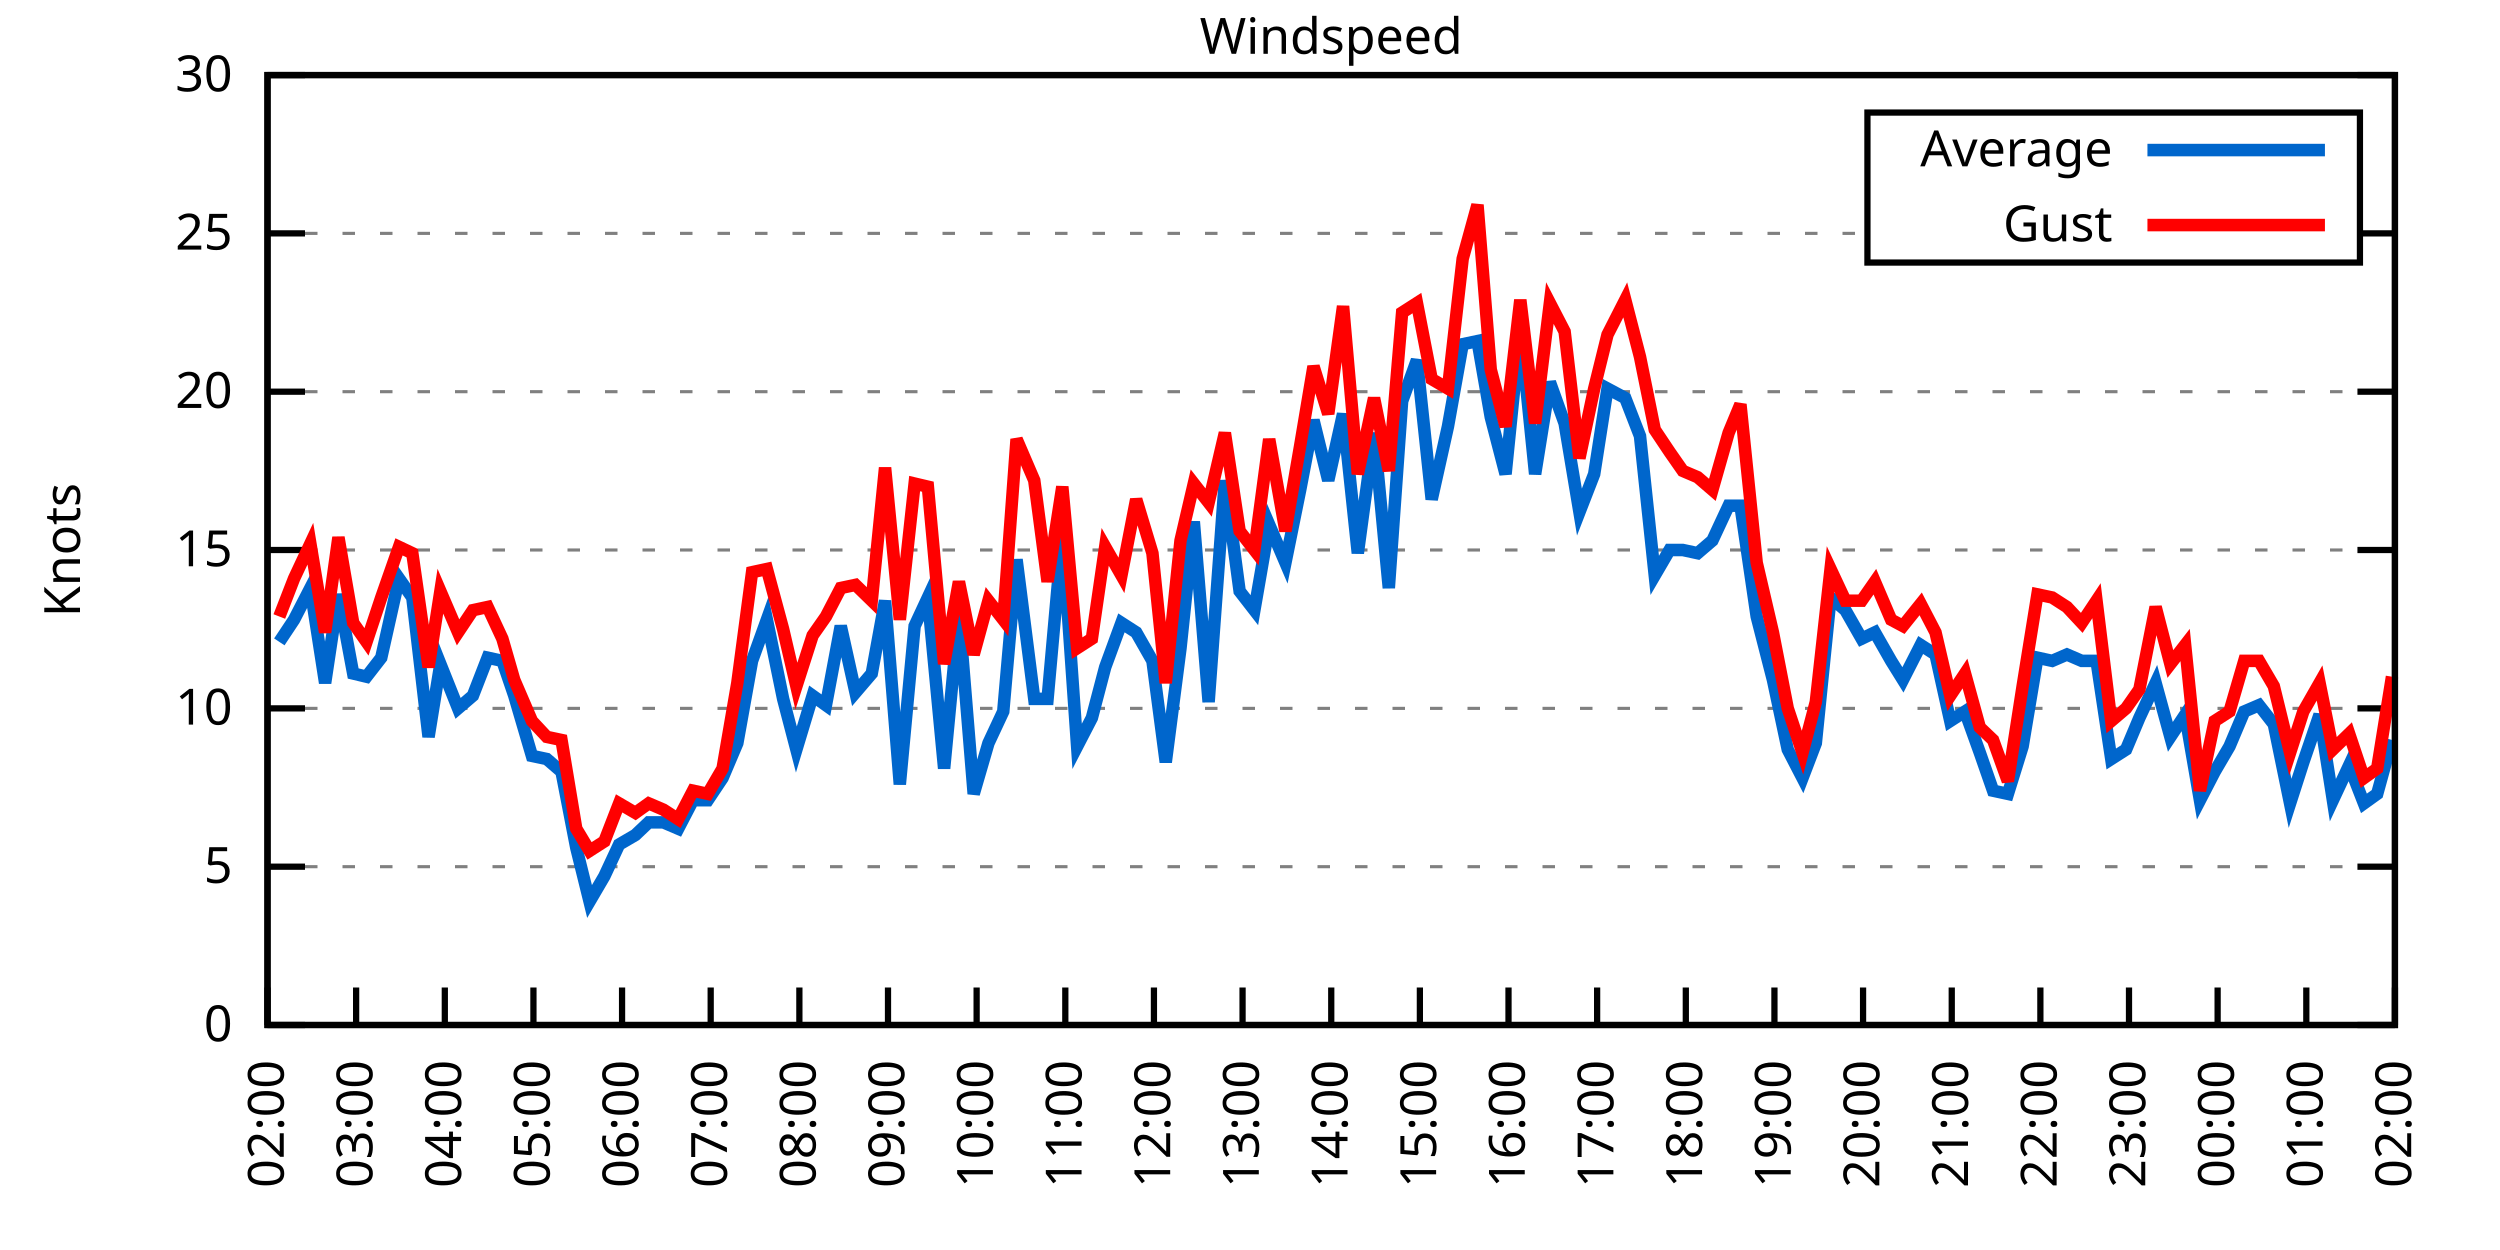
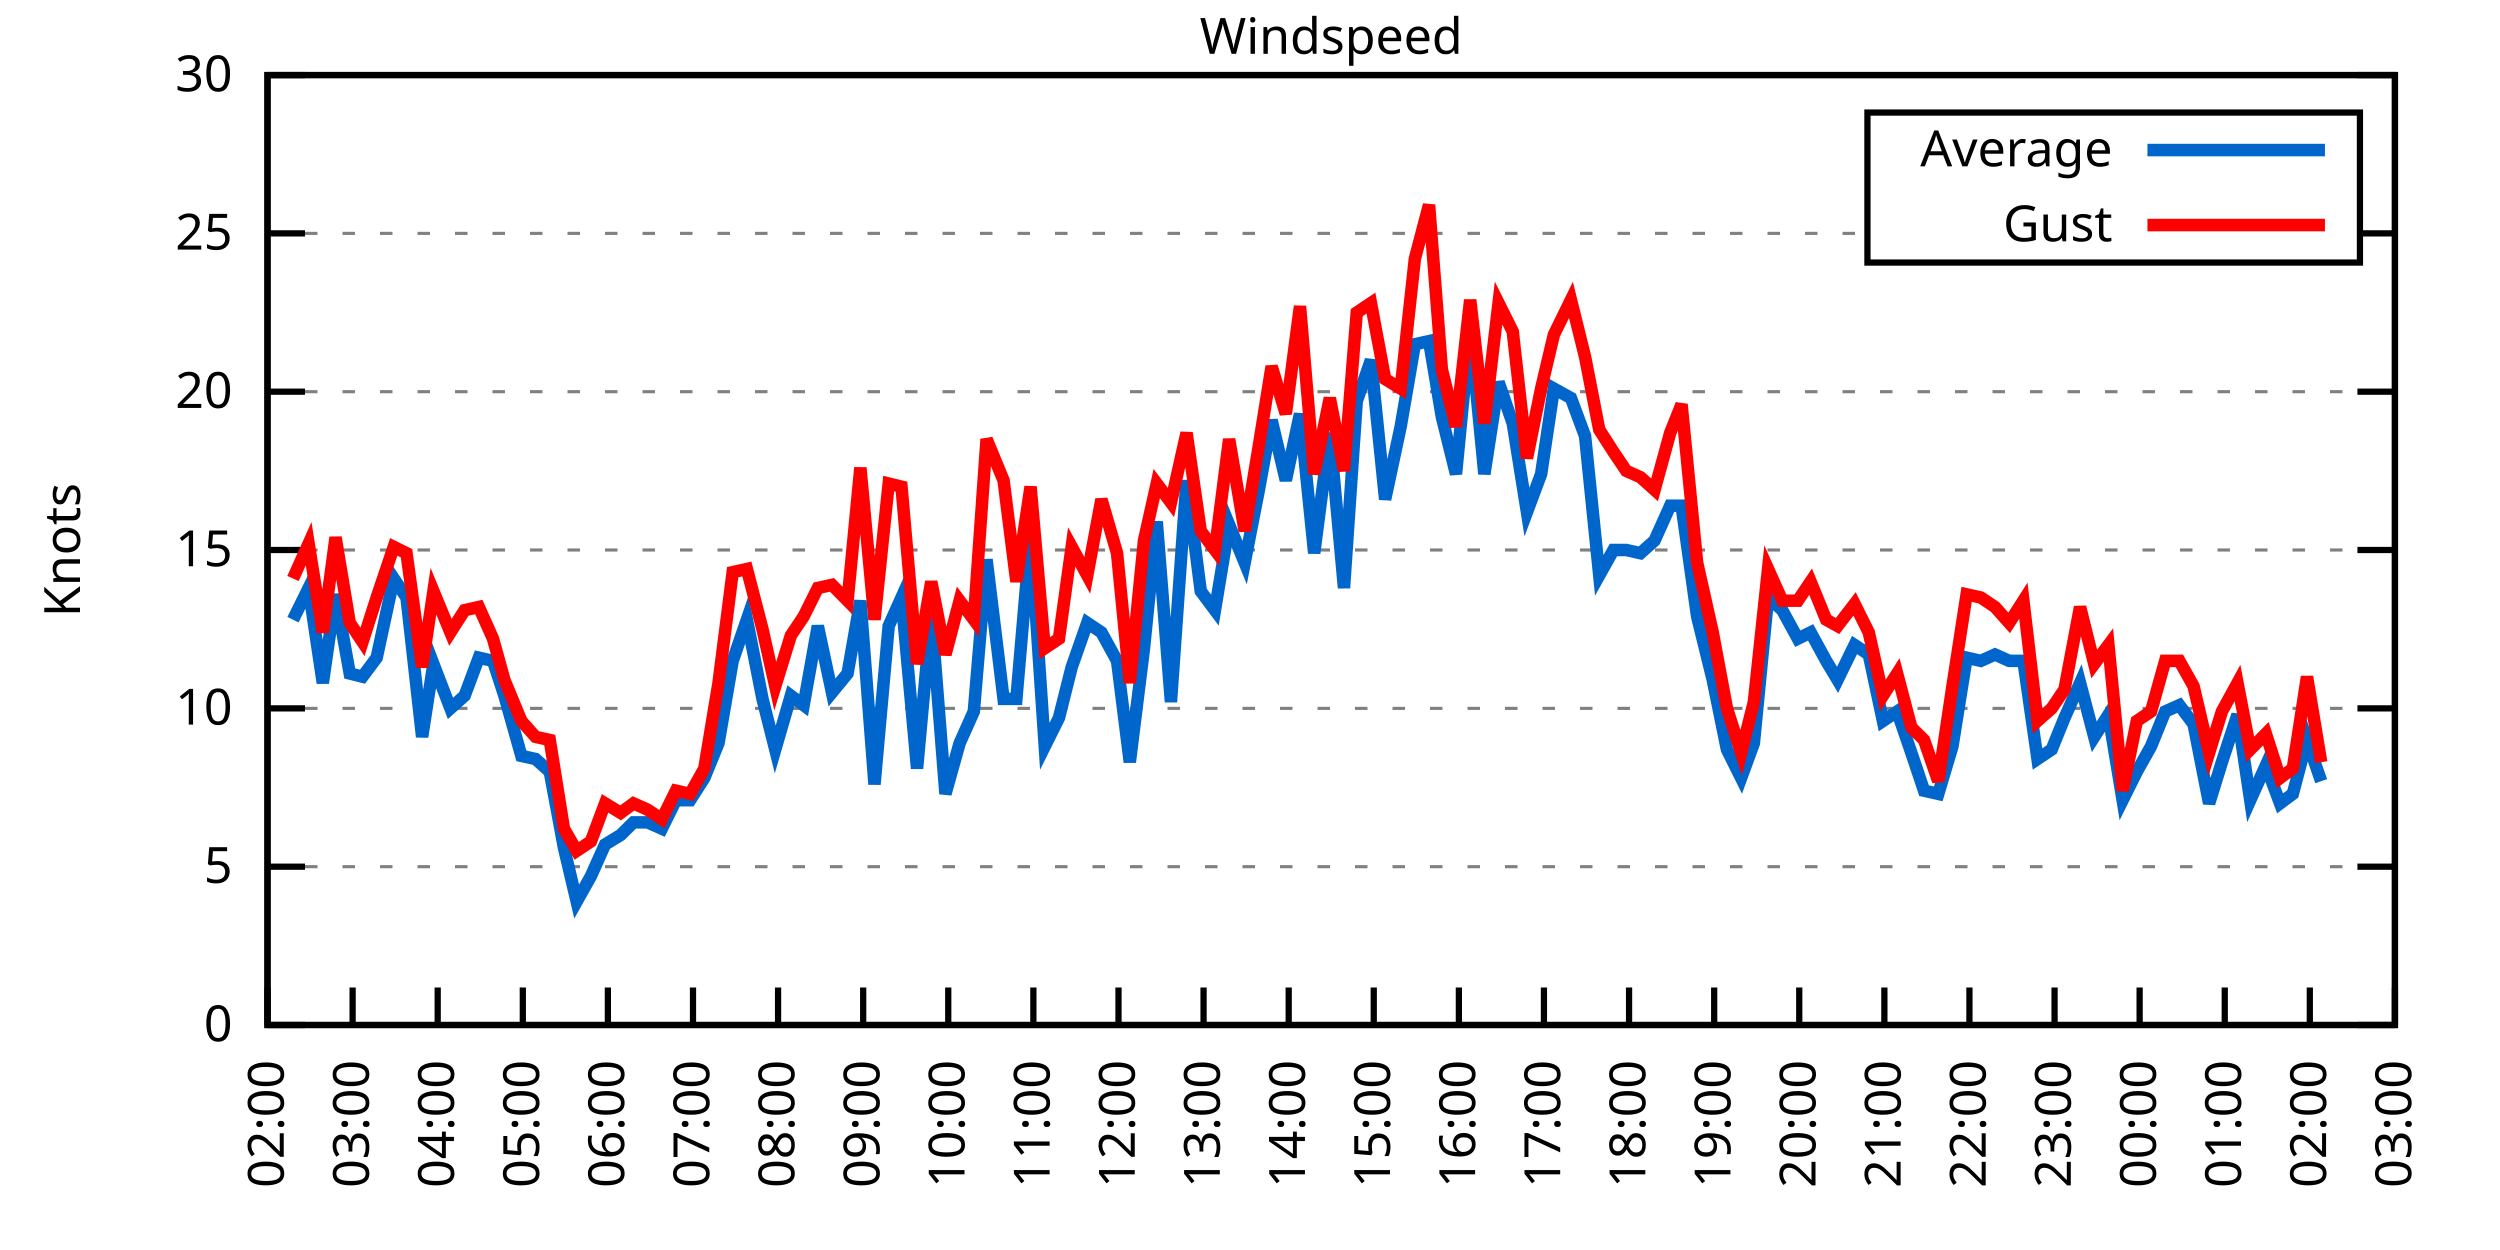
<svg xmlns="http://www.w3.org/2000/svg" xmlns:xlink="http://www.w3.org/1999/xlink" width="400" height="200" viewBox="0 0 400 200">
  <g id="gnuplot_canvas">
    <rect x="0" y="0" width="400" height="200" fill="none" />
    <defs>
      <circle id="gpDot" r="0.5" stroke-width="0.5" stroke="currentColor" />
      <path id="gpPt0" stroke-width="0.333" stroke="currentColor" d="M-1,0 h2 M0,-1 v2" />
      <path id="gpPt1" stroke-width="0.333" stroke="currentColor" d="M-1,-1 L1,1 M1,-1 L-1,1" />
      <path id="gpPt2" stroke-width="0.333" stroke="currentColor" d="M-1,0 L1,0 M0,-1 L0,1 M-1,-1 L1,1 M-1,1 L1,-1" />
      <rect id="gpPt3" stroke-width="0.333" stroke="currentColor" x="-1" y="-1" width="2" height="2" />
      <rect id="gpPt4" stroke-width="0.333" stroke="currentColor" fill="currentColor" x="-1" y="-1" width="2" height="2" />
      <circle id="gpPt5" stroke-width="0.333" stroke="currentColor" cx="0" cy="0" r="1" />
      <use xlink:href="#gpPt5" id="gpPt6" fill="currentColor" stroke="none" />
      <path id="gpPt7" stroke-width="0.333" stroke="currentColor" d="M0,-1.33 L-1.33,0.67 L1.33,0.67 z" />
      <use xlink:href="#gpPt7" id="gpPt8" fill="currentColor" stroke="none" />
      <use xlink:href="#gpPt7" id="gpPt9" stroke="currentColor" transform="rotate(180)" />
      <use xlink:href="#gpPt9" id="gpPt10" fill="currentColor" stroke="none" />
      <use xlink:href="#gpPt3" id="gpPt11" stroke="currentColor" transform="rotate(45)" />
      <use xlink:href="#gpPt11" id="gpPt12" fill="currentColor" stroke="none" />
      <path id="gpPt13" stroke-width="0.333" stroke="currentColor" d="M0,1.330 L1.265,0.411 L0.782,-1.067 L-0.782,-1.076 L-1.265,0.411 z" />
      <use xlink:href="#gpPt13" id="gpPt14" fill="currentColor" stroke="none" />
      <filter id="textbox" filterUnits="objectBoundingBox" x="0" y="0" height="1" width="1">
        <feFlood flood-color="white" flood-opacity="1" result="bgnd" />
        <feComposite in="SourceGraphic" in2="bgnd" operator="atop" />
      </filter>
      <filter id="greybox" filterUnits="objectBoundingBox" x="0" y="0" height="1" width="1">
        <feFlood flood-color="lightgrey" flood-opacity="1" result="grey" />
        <feComposite in="SourceGraphic" in2="grey" operator="atop" />
      </filter>
    </defs>
    <g fill="none" color="white" stroke="currentColor" stroke-width="1.00" stroke-linecap="butt" stroke-linejoin="miter">
</g>
    <g fill="none" color="black" stroke="currentColor" stroke-width="1.00" stroke-linecap="butt" stroke-linejoin="miter">
      <g stroke="none" shape-rendering="crispEdges">
        <polygon fill="rgb(255, 255, 255)" points="42.80,164.00 383.18,164.00 383.18,12.02 42.80,12.02 " />
      </g>
    </g>
    <g fill="none" color="black" stroke="currentColor" stroke-width="1.00" stroke-linecap="butt" stroke-linejoin="miter">
</g>
    <g fill="none" color="black" stroke="black" stroke-width="0.50" stroke-linecap="butt" stroke-linejoin="miter">
</g>
    <g fill="none" color="gray" stroke="currentColor" stroke-width="0.50" stroke-linecap="butt" stroke-linejoin="miter">
      <path stroke="gray" stroke-dasharray="2,4" class="gridline" d="M42.80,164.00 L383.19,164.00  " />
    </g>
    <g fill="none" color="gray" stroke="gray" stroke-width="1.00" stroke-linecap="butt" stroke-linejoin="miter">
</g>
    <g fill="none" color="black" stroke="currentColor" stroke-width="1.00" stroke-linecap="butt" stroke-linejoin="miter">
      <path stroke="black" d="M42.80,164.00 L48.80,164.00 M383.19,164.00 L377.19,164.00  " />
      <g transform="translate(37.20,166.60)" stroke="none" fill="black" font-family="Sans" font-size="8.00" text-anchor="end">
        <text>
          <tspan font-family="Sans"> 0</tspan>
        </text>
      </g>
    </g>
    <g fill="none" color="black" stroke="currentColor" stroke-width="1.00" stroke-linecap="butt" stroke-linejoin="miter">
</g>
    <g fill="none" color="black" stroke="black" stroke-width="0.50" stroke-linecap="butt" stroke-linejoin="miter">
</g>
    <g fill="none" color="gray" stroke="currentColor" stroke-width="0.50" stroke-linecap="butt" stroke-linejoin="miter">
      <path stroke="gray" stroke-dasharray="2,4" class="gridline" d="M42.80,138.67 L383.19,138.67  " />
    </g>
    <g fill="none" color="gray" stroke="gray" stroke-width="1.00" stroke-linecap="butt" stroke-linejoin="miter">
</g>
    <g fill="none" color="black" stroke="currentColor" stroke-width="1.00" stroke-linecap="butt" stroke-linejoin="miter">
      <path stroke="black" d="M42.80,138.67 L48.80,138.67 M383.19,138.67 L377.19,138.67  " />
      <g transform="translate(37.20,141.27)" stroke="none" fill="black" font-family="Sans" font-size="8.00" text-anchor="end">
        <text>
          <tspan font-family="Sans"> 5</tspan>
        </text>
      </g>
    </g>
    <g fill="none" color="black" stroke="currentColor" stroke-width="1.00" stroke-linecap="butt" stroke-linejoin="miter">
</g>
    <g fill="none" color="black" stroke="black" stroke-width="0.50" stroke-linecap="butt" stroke-linejoin="miter">
</g>
    <g fill="none" color="gray" stroke="currentColor" stroke-width="0.50" stroke-linecap="butt" stroke-linejoin="miter">
      <path stroke="gray" stroke-dasharray="2,4" class="gridline" d="M42.80,113.34 L383.19,113.34  " />
    </g>
    <g fill="none" color="gray" stroke="gray" stroke-width="1.00" stroke-linecap="butt" stroke-linejoin="miter">
</g>
    <g fill="none" color="black" stroke="currentColor" stroke-width="1.00" stroke-linecap="butt" stroke-linejoin="miter">
      <path stroke="black" d="M42.80,113.34 L48.80,113.34 M383.19,113.34 L377.19,113.34  " />
      <g transform="translate(37.20,115.94)" stroke="none" fill="black" font-family="Sans" font-size="8.00" text-anchor="end">
        <text>
          <tspan font-family="Sans"> 10</tspan>
        </text>
      </g>
    </g>
    <g fill="none" color="black" stroke="currentColor" stroke-width="1.00" stroke-linecap="butt" stroke-linejoin="miter">
</g>
    <g fill="none" color="black" stroke="black" stroke-width="0.50" stroke-linecap="butt" stroke-linejoin="miter">
</g>
    <g fill="none" color="gray" stroke="currentColor" stroke-width="0.50" stroke-linecap="butt" stroke-linejoin="miter">
      <path stroke="gray" stroke-dasharray="2,4" class="gridline" d="M42.80,88.00 L383.19,88.00  " />
    </g>
    <g fill="none" color="gray" stroke="gray" stroke-width="1.00" stroke-linecap="butt" stroke-linejoin="miter">
</g>
    <g fill="none" color="black" stroke="currentColor" stroke-width="1.00" stroke-linecap="butt" stroke-linejoin="miter">
      <path stroke="black" d="M42.80,88.00 L48.80,88.00 M383.19,88.00 L377.19,88.00  " />
      <g transform="translate(37.20,90.60)" stroke="none" fill="black" font-family="Sans" font-size="8.00" text-anchor="end">
        <text>
          <tspan font-family="Sans"> 15</tspan>
        </text>
      </g>
    </g>
    <g fill="none" color="black" stroke="currentColor" stroke-width="1.00" stroke-linecap="butt" stroke-linejoin="miter">
</g>
    <g fill="none" color="black" stroke="black" stroke-width="0.50" stroke-linecap="butt" stroke-linejoin="miter">
</g>
    <g fill="none" color="gray" stroke="currentColor" stroke-width="0.50" stroke-linecap="butt" stroke-linejoin="miter">
      <path stroke="gray" stroke-dasharray="2,4" class="gridline" d="M42.80,62.67 L383.19,62.67  " />
    </g>
    <g fill="none" color="gray" stroke="gray" stroke-width="1.00" stroke-linecap="butt" stroke-linejoin="miter">
</g>
    <g fill="none" color="black" stroke="currentColor" stroke-width="1.00" stroke-linecap="butt" stroke-linejoin="miter">
      <path stroke="black" d="M42.80,62.67 L48.80,62.67 M383.19,62.67 L377.19,62.67  " />
      <g transform="translate(37.20,65.27)" stroke="none" fill="black" font-family="Sans" font-size="8.00" text-anchor="end">
        <text>
          <tspan font-family="Sans"> 20</tspan>
        </text>
      </g>
    </g>
    <g fill="none" color="black" stroke="currentColor" stroke-width="1.00" stroke-linecap="butt" stroke-linejoin="miter">
</g>
    <g fill="none" color="black" stroke="black" stroke-width="0.50" stroke-linecap="butt" stroke-linejoin="miter">
</g>
    <g fill="none" color="gray" stroke="currentColor" stroke-width="0.50" stroke-linecap="butt" stroke-linejoin="miter">
      <path stroke="gray" stroke-dasharray="2,4" class="gridline" d="M42.80,37.34 L298.79,37.34 M377.59,37.34 L383.19,37.34  " />
    </g>
    <g fill="none" color="gray" stroke="gray" stroke-width="1.00" stroke-linecap="butt" stroke-linejoin="miter">
</g>
    <g fill="none" color="black" stroke="currentColor" stroke-width="1.00" stroke-linecap="butt" stroke-linejoin="miter">
      <path stroke="black" d="M42.80,37.34 L48.80,37.34 M383.19,37.34 L377.19,37.34  " />
      <g transform="translate(37.20,39.94)" stroke="none" fill="black" font-family="Sans" font-size="8.00" text-anchor="end">
        <text>
          <tspan font-family="Sans"> 25</tspan>
        </text>
      </g>
    </g>
    <g fill="none" color="black" stroke="currentColor" stroke-width="1.00" stroke-linecap="butt" stroke-linejoin="miter">
</g>
    <g fill="none" color="black" stroke="black" stroke-width="0.50" stroke-linecap="butt" stroke-linejoin="miter">
</g>
    <g fill="none" color="gray" stroke="currentColor" stroke-width="0.50" stroke-linecap="butt" stroke-linejoin="miter">
      <path stroke="gray" stroke-dasharray="2,4" class="gridline" d="M42.80,12.01 L383.19,12.01  " />
    </g>
    <g fill="none" color="gray" stroke="gray" stroke-width="1.00" stroke-linecap="butt" stroke-linejoin="miter">
</g>
    <g fill="none" color="black" stroke="currentColor" stroke-width="1.00" stroke-linecap="butt" stroke-linejoin="miter">
      <path stroke="black" d="M42.80,12.01 L48.80,12.01 M383.19,12.01 L377.19,12.01  " />
      <g transform="translate(37.20,14.61)" stroke="none" fill="black" font-family="Sans" font-size="8.00" text-anchor="end">
        <text>
          <tspan font-family="Sans"> 30</tspan>
        </text>
      </g>
    </g>
    <g fill="none" color="black" stroke="currentColor" stroke-width="1.00" stroke-linecap="butt" stroke-linejoin="miter">
      <path stroke="black" d="M42.80,164.00 L42.80,158.00  " />
      <g transform="translate(45.40,169.60) rotate(270.00)" stroke="none" fill="black" font-family="Sans" font-size="8.00" text-anchor="end">
        <text>
          <tspan font-family="Sans">02:00</tspan>
        </text>
      </g>
    </g>
    <g fill="none" color="black" stroke="currentColor" stroke-width="1.00" stroke-linecap="butt" stroke-linejoin="miter">
-       <path stroke="black" d="M56.98,164.00 L56.98,158.00  " />
-       <g transform="translate(59.58,169.60) rotate(270.00)" stroke="none" fill="black" font-family="Sans" font-size="8.00" text-anchor="end">
+       <path stroke="black" d="M56.42,164.00 L56.42,158.00  " />
+       <g transform="translate(59.02,169.60) rotate(270.00)" stroke="none" fill="black" font-family="Sans" font-size="8.00" text-anchor="end">
        <text>
          <tspan font-family="Sans">03:00</tspan>
        </text>
      </g>
    </g>
    <g fill="none" color="black" stroke="currentColor" stroke-width="1.00" stroke-linecap="butt" stroke-linejoin="miter">
-       <path stroke="black" d="M71.17,164.00 L71.17,158.00  " />
-       <g transform="translate(73.77,169.60) rotate(270.00)" stroke="none" fill="black" font-family="Sans" font-size="8.00" text-anchor="end">
+       <path stroke="black" d="M70.03,164.00 L70.03,158.00  " />
+       <g transform="translate(72.63,169.60) rotate(270.00)" stroke="none" fill="black" font-family="Sans" font-size="8.00" text-anchor="end">
        <text>
          <tspan font-family="Sans">04:00</tspan>
        </text>
      </g>
    </g>
    <g fill="none" color="black" stroke="currentColor" stroke-width="1.00" stroke-linecap="butt" stroke-linejoin="miter">
-       <path stroke="black" d="M85.35,164.00 L85.35,158.00  " />
-       <g transform="translate(87.95,169.60) rotate(270.00)" stroke="none" fill="black" font-family="Sans" font-size="8.00" text-anchor="end">
+       <path stroke="black" d="M83.65,164.00 L83.65,158.00  " />
+       <g transform="translate(86.25,169.60) rotate(270.00)" stroke="none" fill="black" font-family="Sans" font-size="8.00" text-anchor="end">
        <text>
          <tspan font-family="Sans">05:00</tspan>
        </text>
      </g>
    </g>
    <g fill="none" color="black" stroke="currentColor" stroke-width="1.00" stroke-linecap="butt" stroke-linejoin="miter">
-       <path stroke="black" d="M99.53,164.00 L99.53,158.00  " />
-       <g transform="translate(102.13,169.60) rotate(270.00)" stroke="none" fill="black" font-family="Sans" font-size="8.00" text-anchor="end">
+       <path stroke="black" d="M97.26,164.00 L97.26,158.00  " />
+       <g transform="translate(99.86,169.60) rotate(270.00)" stroke="none" fill="black" font-family="Sans" font-size="8.00" text-anchor="end">
        <text>
          <tspan font-family="Sans">06:00</tspan>
        </text>
      </g>
    </g>
    <g fill="none" color="black" stroke="currentColor" stroke-width="1.00" stroke-linecap="butt" stroke-linejoin="miter">
-       <path stroke="black" d="M113.71,164.00 L113.71,158.00  " />
-       <g transform="translate(116.31,169.60) rotate(270.00)" stroke="none" fill="black" font-family="Sans" font-size="8.00" text-anchor="end">
+       <path stroke="black" d="M110.88,164.00 L110.88,158.00  " />
+       <g transform="translate(113.48,169.60) rotate(270.00)" stroke="none" fill="black" font-family="Sans" font-size="8.00" text-anchor="end">
        <text>
          <tspan font-family="Sans">07:00</tspan>
        </text>
      </g>
    </g>
    <g fill="none" color="black" stroke="currentColor" stroke-width="1.00" stroke-linecap="butt" stroke-linejoin="miter">
-       <path stroke="black" d="M127.90,164.00 L127.90,158.00  " />
-       <g transform="translate(130.50,169.60) rotate(270.00)" stroke="none" fill="black" font-family="Sans" font-size="8.00" text-anchor="end">
+       <path stroke="black" d="M124.49,164.00 L124.49,158.00  " />
+       <g transform="translate(127.09,169.60) rotate(270.00)" stroke="none" fill="black" font-family="Sans" font-size="8.00" text-anchor="end">
        <text>
          <tspan font-family="Sans">08:00</tspan>
        </text>
      </g>
    </g>
    <g fill="none" color="black" stroke="currentColor" stroke-width="1.00" stroke-linecap="butt" stroke-linejoin="miter">
-       <path stroke="black" d="M142.08,164.00 L142.08,158.00  " />
-       <g transform="translate(144.68,169.60) rotate(270.00)" stroke="none" fill="black" font-family="Sans" font-size="8.00" text-anchor="end">
+       <path stroke="black" d="M138.11,164.00 L138.11,158.00  " />
+       <g transform="translate(140.71,169.60) rotate(270.00)" stroke="none" fill="black" font-family="Sans" font-size="8.00" text-anchor="end">
        <text>
          <tspan font-family="Sans">09:00</tspan>
        </text>
      </g>
    </g>
    <g fill="none" color="black" stroke="currentColor" stroke-width="1.00" stroke-linecap="butt" stroke-linejoin="miter">
-       <path stroke="black" d="M156.26,164.00 L156.26,158.00  " />
-       <g transform="translate(158.86,169.60) rotate(270.00)" stroke="none" fill="black" font-family="Sans" font-size="8.00" text-anchor="end">
+       <path stroke="black" d="M151.72,164.00 L151.72,158.00  " />
+       <g transform="translate(154.32,169.60) rotate(270.00)" stroke="none" fill="black" font-family="Sans" font-size="8.00" text-anchor="end">
        <text>
          <tspan font-family="Sans">10:00</tspan>
        </text>
      </g>
    </g>
    <g fill="none" color="black" stroke="currentColor" stroke-width="1.00" stroke-linecap="butt" stroke-linejoin="miter">
-       <path stroke="black" d="M170.45,164.00 L170.45,158.00  " />
-       <g transform="translate(173.05,169.60) rotate(270.00)" stroke="none" fill="black" font-family="Sans" font-size="8.00" text-anchor="end">
+       <path stroke="black" d="M165.34,164.00 L165.34,158.00  " />
+       <g transform="translate(167.94,169.60) rotate(270.00)" stroke="none" fill="black" font-family="Sans" font-size="8.00" text-anchor="end">
        <text>
          <tspan font-family="Sans">11:00</tspan>
        </text>
      </g>
    </g>
    <g fill="none" color="black" stroke="currentColor" stroke-width="1.00" stroke-linecap="butt" stroke-linejoin="miter">
-       <path stroke="black" d="M184.63,164.00 L184.63,158.00  " />
-       <g transform="translate(187.23,169.60) rotate(270.00)" stroke="none" fill="black" font-family="Sans" font-size="8.00" text-anchor="end">
+       <path stroke="black" d="M178.96,164.00 L178.96,158.00  " />
+       <g transform="translate(181.56,169.60) rotate(270.00)" stroke="none" fill="black" font-family="Sans" font-size="8.00" text-anchor="end">
        <text>
          <tspan font-family="Sans">12:00</tspan>
        </text>
      </g>
    </g>
    <g fill="none" color="black" stroke="currentColor" stroke-width="1.00" stroke-linecap="butt" stroke-linejoin="miter">
-       <path stroke="black" d="M198.81,164.00 L198.81,158.00  " />
-       <g transform="translate(201.41,169.60) rotate(270.00)" stroke="none" fill="black" font-family="Sans" font-size="8.00" text-anchor="end">
+       <path stroke="black" d="M192.57,164.00 L192.57,158.00  " />
+       <g transform="translate(195.17,169.60) rotate(270.00)" stroke="none" fill="black" font-family="Sans" font-size="8.00" text-anchor="end">
        <text>
          <tspan font-family="Sans">13:00</tspan>
        </text>
      </g>
    </g>
    <g fill="none" color="black" stroke="currentColor" stroke-width="1.00" stroke-linecap="butt" stroke-linejoin="miter">
-       <path stroke="black" d="M213.00,164.00 L213.00,158.00  " />
-       <g transform="translate(215.60,169.60) rotate(270.00)" stroke="none" fill="black" font-family="Sans" font-size="8.00" text-anchor="end">
+       <path stroke="black" d="M206.19,164.00 L206.19,158.00  " />
+       <g transform="translate(208.79,169.60) rotate(270.00)" stroke="none" fill="black" font-family="Sans" font-size="8.00" text-anchor="end">
        <text>
          <tspan font-family="Sans">14:00</tspan>
        </text>
      </g>
    </g>
    <g fill="none" color="black" stroke="currentColor" stroke-width="1.00" stroke-linecap="butt" stroke-linejoin="miter">
-       <path stroke="black" d="M227.18,164.00 L227.18,158.00  " />
-       <g transform="translate(229.78,169.60) rotate(270.00)" stroke="none" fill="black" font-family="Sans" font-size="8.00" text-anchor="end">
+       <path stroke="black" d="M219.80,164.00 L219.80,158.00  " />
+       <g transform="translate(222.40,169.60) rotate(270.00)" stroke="none" fill="black" font-family="Sans" font-size="8.00" text-anchor="end">
        <text>
          <tspan font-family="Sans">15:00</tspan>
        </text>
      </g>
    </g>
    <g fill="none" color="black" stroke="currentColor" stroke-width="1.00" stroke-linecap="butt" stroke-linejoin="miter">
-       <path stroke="black" d="M241.36,164.00 L241.36,158.00  " />
-       <g transform="translate(243.96,169.60) rotate(270.00)" stroke="none" fill="black" font-family="Sans" font-size="8.00" text-anchor="end">
+       <path stroke="black" d="M233.42,164.00 L233.42,158.00  " />
+       <g transform="translate(236.02,169.60) rotate(270.00)" stroke="none" fill="black" font-family="Sans" font-size="8.00" text-anchor="end">
        <text>
          <tspan font-family="Sans">16:00</tspan>
        </text>
      </g>
    </g>
    <g fill="none" color="black" stroke="currentColor" stroke-width="1.00" stroke-linecap="butt" stroke-linejoin="miter">
-       <path stroke="black" d="M255.54,164.00 L255.54,158.00  " />
-       <g transform="translate(258.14,169.60) rotate(270.00)" stroke="none" fill="black" font-family="Sans" font-size="8.00" text-anchor="end">
+       <path stroke="black" d="M247.03,164.00 L247.03,158.00  " />
+       <g transform="translate(249.63,169.60) rotate(270.00)" stroke="none" fill="black" font-family="Sans" font-size="8.00" text-anchor="end">
        <text>
          <tspan font-family="Sans">17:00</tspan>
        </text>
      </g>
    </g>
    <g fill="none" color="black" stroke="currentColor" stroke-width="1.00" stroke-linecap="butt" stroke-linejoin="miter">
-       <path stroke="black" d="M269.73,164.00 L269.73,158.00  " />
-       <g transform="translate(272.33,169.60) rotate(270.00)" stroke="none" fill="black" font-family="Sans" font-size="8.00" text-anchor="end">
+       <path stroke="black" d="M260.65,164.00 L260.65,158.00  " />
+       <g transform="translate(263.25,169.60) rotate(270.00)" stroke="none" fill="black" font-family="Sans" font-size="8.00" text-anchor="end">
        <text>
          <tspan font-family="Sans">18:00</tspan>
        </text>
      </g>
    </g>
    <g fill="none" color="black" stroke="currentColor" stroke-width="1.00" stroke-linecap="butt" stroke-linejoin="miter">
-       <path stroke="black" d="M283.91,164.00 L283.91,158.00  " />
-       <g transform="translate(286.51,169.60) rotate(270.00)" stroke="none" fill="black" font-family="Sans" font-size="8.00" text-anchor="end">
+       <path stroke="black" d="M274.27,164.00 L274.27,158.00  " />
+       <g transform="translate(276.87,169.60) rotate(270.00)" stroke="none" fill="black" font-family="Sans" font-size="8.00" text-anchor="end">
        <text>
          <tspan font-family="Sans">19:00</tspan>
        </text>
      </g>
    </g>
    <g fill="none" color="black" stroke="currentColor" stroke-width="1.00" stroke-linecap="butt" stroke-linejoin="miter">
-       <path stroke="black" d="M298.09,164.00 L298.09,158.00  " />
-       <g transform="translate(300.69,169.60) rotate(270.00)" stroke="none" fill="black" font-family="Sans" font-size="8.00" text-anchor="end">
+       <path stroke="black" d="M287.88,164.00 L287.88,158.00  " />
+       <g transform="translate(290.48,169.60) rotate(270.00)" stroke="none" fill="black" font-family="Sans" font-size="8.00" text-anchor="end">
        <text>
          <tspan font-family="Sans">20:00</tspan>
        </text>
      </g>
    </g>
    <g fill="none" color="black" stroke="currentColor" stroke-width="1.00" stroke-linecap="butt" stroke-linejoin="miter">
-       <path stroke="black" d="M312.28,164.00 L312.28,158.00  " />
-       <g transform="translate(314.88,169.60) rotate(270.00)" stroke="none" fill="black" font-family="Sans" font-size="8.00" text-anchor="end">
+       <path stroke="black" d="M301.50,164.00 L301.50,158.00  " />
+       <g transform="translate(304.10,169.60) rotate(270.00)" stroke="none" fill="black" font-family="Sans" font-size="8.00" text-anchor="end">
        <text>
          <tspan font-family="Sans">21:00</tspan>
        </text>
      </g>
    </g>
    <g fill="none" color="black" stroke="currentColor" stroke-width="1.00" stroke-linecap="butt" stroke-linejoin="miter">
-       <path stroke="black" d="M326.46,164.00 L326.46,158.00  " />
-       <g transform="translate(329.06,169.60) rotate(270.00)" stroke="none" fill="black" font-family="Sans" font-size="8.00" text-anchor="end">
+       <path stroke="black" d="M315.11,164.00 L315.11,158.00  " />
+       <g transform="translate(317.71,169.60) rotate(270.00)" stroke="none" fill="black" font-family="Sans" font-size="8.00" text-anchor="end">
        <text>
          <tspan font-family="Sans">22:00</tspan>
        </text>
      </g>
    </g>
    <g fill="none" color="black" stroke="currentColor" stroke-width="1.00" stroke-linecap="butt" stroke-linejoin="miter">
-       <path stroke="black" d="M340.64,164.00 L340.64,158.00  " />
-       <g transform="translate(343.24,169.60) rotate(270.00)" stroke="none" fill="black" font-family="Sans" font-size="8.00" text-anchor="end">
+       <path stroke="black" d="M328.73,164.00 L328.73,158.00  " />
+       <g transform="translate(331.33,169.60) rotate(270.00)" stroke="none" fill="black" font-family="Sans" font-size="8.00" text-anchor="end">
        <text>
          <tspan font-family="Sans">23:00</tspan>
        </text>
      </g>
    </g>
    <g fill="none" color="black" stroke="currentColor" stroke-width="1.00" stroke-linecap="butt" stroke-linejoin="miter">
-       <path stroke="black" d="M354.82,164.00 L354.82,158.00  " />
-       <g transform="translate(357.42,169.60) rotate(270.00)" stroke="none" fill="black" font-family="Sans" font-size="8.00" text-anchor="end">
+       <path stroke="black" d="M342.34,164.00 L342.34,158.00  " />
+       <g transform="translate(344.94,169.60) rotate(270.00)" stroke="none" fill="black" font-family="Sans" font-size="8.00" text-anchor="end">
        <text>
          <tspan font-family="Sans">00:00</tspan>
        </text>
      </g>
    </g>
    <g fill="none" color="black" stroke="currentColor" stroke-width="1.00" stroke-linecap="butt" stroke-linejoin="miter">
-       <path stroke="black" d="M369.01,164.00 L369.01,158.00  " />
-       <g transform="translate(371.61,169.60) rotate(270.00)" stroke="none" fill="black" font-family="Sans" font-size="8.00" text-anchor="end">
+       <path stroke="black" d="M355.96,164.00 L355.96,158.00  " />
+       <g transform="translate(358.56,169.60) rotate(270.00)" stroke="none" fill="black" font-family="Sans" font-size="8.00" text-anchor="end">
        <text>
          <tspan font-family="Sans">01:00</tspan>
+         </text>
+       </g>
+     </g>
+     <g fill="none" color="black" stroke="currentColor" stroke-width="1.00" stroke-linecap="butt" stroke-linejoin="miter">
+       <path stroke="black" d="M369.57,164.00 L369.57,158.00  " />
+       <g transform="translate(372.17,169.60) rotate(270.00)" stroke="none" fill="black" font-family="Sans" font-size="8.00" text-anchor="end">
+         <text>
+           <tspan font-family="Sans">02:00</tspan>
        </text>
      </g>
    </g>
    <g fill="none" color="black" stroke="currentColor" stroke-width="1.00" stroke-linecap="butt" stroke-linejoin="miter">
      <path stroke="black" d="M383.19,164.00 L383.19,158.00  " />
      <g transform="translate(385.79,169.60) rotate(270.00)" stroke="none" fill="black" font-family="Sans" font-size="8.00" text-anchor="end">
        <text>
-           <tspan font-family="Sans">02:00</tspan>
+           <tspan font-family="Sans">03:00</tspan>
        </text>
      </g>
    </g>
    <g fill="none" color="black" stroke="currentColor" stroke-width="1.00" stroke-linecap="butt" stroke-linejoin="miter">
</g>
    <g fill="none" color="black" stroke="currentColor" stroke-width="1.00" stroke-linecap="butt" stroke-linejoin="miter">
      <path stroke="black" d="M42.80,12.01 L42.80,164.00 L383.19,164.00 L383.19,12.01 L42.80,12.01 Z  " />
    </g>
    <g fill="none" color="black" stroke="currentColor" stroke-width="1.00" stroke-linecap="butt" stroke-linejoin="miter">
</g>
    <g fill="none" color="black" stroke="currentColor" stroke-width="1.00" stroke-linecap="butt" stroke-linejoin="miter">
      <path stroke="black" d="M298.79,42.01 L298.79,18.01 L377.59,18.01 L377.59,42.01 L298.79,42.01 Z  " />
    </g>
    <g id="Windspeed_plot_1">
      <g fill="none" color="white" stroke="black" stroke-width="2.00" stroke-linecap="butt" stroke-linejoin="miter">
</g>
      <g fill="none" color="black" stroke="currentColor" stroke-width="2.00" stroke-linecap="butt" stroke-linejoin="miter">
        <g transform="translate(337.99,26.61)" stroke="none" fill="black" font-family="Sans" font-size="8.00" text-anchor="end">
          <text>
            <tspan font-family="Sans">Average</tspan>
          </text>
        </g>
      </g>
      <g fill="none" color="black" stroke="currentColor" stroke-width="2.00" stroke-linecap="butt" stroke-linejoin="miter">
-         <path stroke="rgb(  0, 102, 204)" d="M343.59,24.01 L371.99,24.01 M44.69,102.70 L47.05,99.15 L49.66,94.08 L52.02,109.28 L54.15,95.10 L56.51,107.76   L58.64,108.27 L61.00,105.23 L63.84,92.56 L65.97,95.60 L68.57,117.90 L70.46,106.24 L73.29,113.34 L75.66,111.31   L78.02,105.23 L80.38,105.74 L82.28,111.31 L85.11,120.94 L87.48,121.44 L89.84,123.47 L92.20,135.63 L94.33,144.24   L96.70,140.19 L99.06,135.12 L101.66,133.60 L103.79,131.58 L106.15,131.58 L108.51,132.59 L110.88,128.03 L113.24,128.03   L115.61,124.48 L117.97,118.91 L120.33,105.74 L122.70,99.15 L125.30,111.82 L127.42,119.92 L130.02,111.31 L132.15,112.83   L134.52,100.16 L136.88,110.80 L139.48,107.76 L141.61,96.11 L143.97,125.50 L146.34,100.16 L148.46,95.60 L151.06,122.96   L153.43,98.14 L155.79,127.02 L158.15,118.91 L160.52,113.84 L162.65,89.52 L165.48,111.82 L167.61,111.82 L169.97,85.47   L172.34,119.42 L174.70,114.86 L176.83,106.75 L179.43,99.66 L181.79,101.18 L184.39,105.74 L186.52,121.95 L188.88,103.71   L191.01,83.45 L193.38,112.32 L195.98,76.86 L198.34,94.59 L200.70,97.63 L203.07,83.95 L205.67,90.03 L208.03,78.38   L210.16,67.23 L212.52,76.86 L214.89,66.22 L217.25,88.51 L219.85,69.26 L222.21,94.08 L224.34,64.19 L226.71,57.61   L229.07,79.90 L231.67,68.25 L234.03,55.07 L236.40,54.57 L238.52,66.73 L240.89,75.85 L243.25,52.54 L245.62,75.85   L247.98,61.15 L250.34,67.74 L252.71,81.93 L255.07,75.85 L257.20,62.17 L260.04,63.69 L262.40,69.77 L264.76,92.06   L267.13,88.00 L269.25,88.00 L271.62,88.51 L273.98,86.49 L276.58,80.91 L278.47,80.91 L281.07,98.64 L283.67,108.78   L286.04,119.92 L288.40,124.48 L290.53,118.91 L292.89,95.60 L295.26,97.63 L297.86,102.19 L299.98,101.18 L302.58,105.74   L304.47,108.78 L307.31,103.20 L309.68,104.72 L312.04,115.36 L314.40,113.84 L316.77,120.43 L318.89,126.51 L321.26,127.02   L323.62,119.42 L325.99,105.23 L328.35,105.74 L330.71,104.72 L333.08,105.74 L335.44,105.74 L337.80,121.44 L340.17,119.92   L342.30,114.86 L344.90,109.28 L347.26,117.90 L349.62,114.35 L351.99,128.03 L354.35,123.47 L356.72,119.42 L359.08,113.84   L361.44,112.83 L363.81,115.87 L366.41,128.54 L368.53,121.95 L371.13,114.35 L373.26,128.03 L375.86,122.46 L378.23,128.54   L380.35,127.02 L382.72,118.40  " />
+         <path stroke="rgb(  0, 102, 204)" d="M343.59,24.01 L371.99,24.01 M46.88,99.15 L49.38,94.08 L51.65,109.28 L53.69,95.10 L55.96,107.76 L58.00,108.27   L60.27,105.23 L63.00,92.56 L65.04,95.60 L67.54,117.90 L69.35,106.24 L72.07,113.34 L74.34,111.31 L76.61,105.23   L78.88,105.74 L80.70,111.31 L83.42,120.94 L85.69,121.44 L87.96,123.47 L90.23,135.63 L92.27,144.24 L94.54,140.19   L96.81,135.12 L99.30,133.60 L101.35,131.58 L103.62,131.58 L105.89,132.59 L108.15,128.03 L110.42,128.03 L112.69,124.48   L114.96,118.91 L117.23,105.74 L119.50,99.15 L122.00,111.82 L124.04,119.92 L126.54,111.31 L128.58,112.83 L130.85,100.16   L133.12,110.80 L135.61,107.76 L137.66,96.11 L139.92,125.50 L142.19,100.16 L144.24,95.60 L146.73,122.96 L149.00,98.14   L151.27,127.02 L153.54,118.91 L155.81,113.84 L157.85,89.52 L160.57,111.82 L162.62,111.82 L164.89,85.47 L167.16,119.42   L169.43,114.86 L171.47,106.75 L173.96,99.66 L176.23,101.18 L178.73,105.74 L180.77,121.95 L183.04,103.71 L185.08,83.45   L187.35,112.32 L189.85,76.86 L192.12,94.59 L194.39,97.63 L196.66,83.95 L199.15,90.03 L201.42,78.38 L203.46,67.23   L205.73,76.86 L208.00,66.22 L210.27,88.51 L212.77,69.26 L215.04,94.08 L217.08,64.19 L219.35,57.61 L221.62,79.90   L224.11,68.25 L226.38,55.07 L228.65,54.57 L230.70,66.73 L232.96,75.85 L235.23,52.54 L237.50,75.85 L239.77,61.15   L242.04,67.74 L244.31,81.93 L246.58,75.85 L248.62,62.17 L251.35,63.69 L253.61,69.77 L255.88,92.06 L258.15,88.00   L260.20,88.00 L262.47,88.51 L264.73,86.49 L267.23,80.91 L269.05,80.91 L271.54,98.64 L274.04,108.78 L276.31,119.92   L278.58,124.48 L280.62,118.91 L282.89,95.60 L285.16,97.63 L287.65,102.19 L289.70,101.18 L292.19,105.74 L294.01,108.78   L296.73,103.20 L299.00,104.72 L301.27,115.36 L303.54,113.84 L305.81,120.43 L307.85,126.51 L310.12,127.02 L312.39,119.42   L314.66,105.23 L316.93,105.74 L319.20,104.72 L321.47,105.74 L323.74,105.74 L326.00,121.44 L328.27,119.92 L330.32,114.86   L332.81,109.28 L335.08,117.90 L337.35,114.35 L339.62,128.03 L341.89,123.47 L344.16,119.42 L346.43,113.84 L348.70,112.83   L350.97,115.87 L353.46,128.54 L355.50,121.95 L358.00,114.35 L360.04,128.03 L362.54,122.46 L364.81,128.54 L366.85,127.02   L369.12,118.40 L371.39,124.99  " />
      </g>
    </g>
    <g id="Windspeed_plot_2">
      <g fill="none" color="black" stroke="currentColor" stroke-width="2.00" stroke-linecap="butt" stroke-linejoin="miter">
        <g transform="translate(337.99,38.61)" stroke="none" fill="black" font-family="Sans" font-size="8.00" text-anchor="end">
          <text>
            <tspan font-family="Sans">Gust</tspan>
          </text>
        </g>
      </g>
      <g fill="none" color="black" stroke="currentColor" stroke-width="2.00" stroke-linecap="butt" stroke-linejoin="miter">
-         <path stroke="rgb(255,   0,   0)" d="M343.59,36.01 L371.99,36.01 M44.69,98.64 L47.05,92.56 L49.66,86.99 L52.02,101.18 L54.15,85.98 L56.51,99.66   L58.64,102.70 L61.00,95.60 L63.84,87.50 L65.97,88.51 L68.57,106.75 L70.46,94.59 L73.29,101.18 L75.66,97.63   L78.02,97.12 L80.38,102.19 L82.28,108.78 L85.11,115.36 L87.48,117.90 L89.84,118.40 L92.20,132.59 L94.33,136.14   L96.70,134.62 L99.06,128.54 L101.66,130.06 L103.79,128.54 L106.15,129.55 L108.51,131.07 L110.88,126.51 L113.24,127.02   L115.61,122.96 L117.97,109.28 L120.33,91.55 L122.70,91.04 L125.30,100.67 L127.42,109.79 L130.02,101.68 L132.15,98.64   L134.52,94.08 L136.88,93.58 L139.48,96.11 L141.61,74.83 L143.97,99.15 L146.34,77.37 L148.46,77.87 L151.06,106.24   L153.43,93.07 L155.79,104.72 L158.15,96.11 L160.52,99.15 L162.65,70.27 L165.48,76.86 L167.61,93.07 L169.97,77.87   L172.34,103.71 L174.70,102.19 L176.83,87.50 L179.43,92.06 L181.79,79.90 L184.39,88.51 L186.52,109.28 L188.88,86.49   L191.01,77.37 L193.38,80.41 L195.98,69.26 L198.34,84.97 L200.70,88.00 L203.07,70.27 L205.67,84.97 L208.03,71.29   L210.16,58.62 L212.52,66.22 L214.89,48.99 L217.25,75.85 L219.85,63.69 L222.21,75.34 L224.34,50.01 L226.71,48.49   L229.07,60.65 L231.67,62.17 L234.03,41.39 L236.40,32.78 L238.52,59.13 L240.89,68.25 L243.25,47.98 L245.62,67.74   L247.98,48.49 L250.34,53.05 L252.71,73.31 L255.07,62.17 L257.20,53.55 L260.04,47.98 L262.40,57.10 L264.76,68.75   L267.13,72.30 L269.25,75.34 L271.62,76.35 L273.98,78.38 L276.58,69.26 L278.47,64.70 L281.07,90.03 L283.67,101.18   L286.04,113.34 L288.40,120.43 L290.53,112.32 L292.89,91.04 L295.26,96.11 L297.86,96.11 L299.98,93.07 L302.58,99.15   L304.47,100.16 L307.31,96.62 L309.68,101.18 L312.04,111.31 L314.40,107.76 L316.77,116.38 L318.89,118.40 L321.26,124.99   L323.62,109.79 L325.99,95.10 L328.35,95.60 L330.71,97.12 L333.08,99.66 L335.44,96.11 L337.80,115.36 L340.17,113.34   L342.30,110.30 L344.90,97.12 L347.26,106.24 L349.62,103.20 L351.99,126.51 L354.35,115.36 L356.72,113.84 L359.08,105.74   L361.44,105.74 L363.81,109.79 L366.41,120.43 L368.53,113.84 L371.13,109.28 L373.26,119.92 L375.86,117.39 L378.23,124.48   L380.35,122.96 L382.72,108.27  " />
+         <path stroke="rgb(255,   0,   0)" d="M343.59,36.01 L371.99,36.01 M46.88,92.56 L49.38,86.99 L51.65,101.18 L53.69,85.98 L55.96,99.66 L58.00,102.70   L60.27,95.60 L63.00,87.50 L65.04,88.51 L67.54,106.75 L69.35,94.59 L72.07,101.18 L74.34,97.63 L76.61,97.12   L78.88,102.19 L80.70,108.78 L83.42,115.36 L85.69,117.90 L87.96,118.40 L90.23,132.59 L92.27,136.14 L94.54,134.62   L96.81,128.54 L99.30,130.06 L101.35,128.54 L103.62,129.55 L105.89,131.07 L108.15,126.51 L110.42,127.02 L112.69,122.96   L114.96,109.28 L117.23,91.55 L119.50,91.04 L122.00,100.67 L124.04,109.79 L126.54,101.68 L128.58,98.64 L130.85,94.08   L133.12,93.58 L135.61,96.11 L137.66,74.83 L139.92,99.15 L142.19,77.37 L144.24,77.87 L146.73,106.24 L149.00,93.07   L151.27,104.72 L153.54,96.11 L155.81,99.15 L157.85,70.27 L160.57,76.86 L162.62,93.07 L164.89,77.87 L167.16,103.71   L169.43,102.19 L171.47,87.50 L173.96,92.06 L176.23,79.90 L178.73,88.51 L180.77,109.28 L183.04,86.49 L185.08,77.37   L187.35,80.41 L189.85,69.26 L192.12,84.97 L194.39,88.00 L196.66,70.27 L199.15,84.97 L201.42,71.29 L203.46,58.62   L205.73,66.22 L208.00,48.99 L210.27,75.85 L212.77,63.69 L215.04,75.34 L217.08,50.01 L219.35,48.49 L221.62,60.65   L224.11,62.17 L226.38,41.39 L228.65,32.78 L230.70,59.13 L232.96,68.25 L235.23,47.98 L237.50,67.74 L239.77,48.49   L242.04,53.05 L244.31,73.31 L246.58,62.17 L248.62,53.55 L251.35,47.98 L253.61,57.10 L255.88,68.75 L258.15,72.30   L260.20,75.34 L262.47,76.35 L264.73,78.38 L267.23,69.26 L269.05,64.70 L271.54,90.03 L274.04,101.18 L276.31,113.34   L278.58,120.43 L280.62,112.32 L282.89,91.04 L285.16,96.11 L287.65,96.11 L289.70,93.07 L292.19,99.15 L294.01,100.16   L296.73,96.62 L299.00,101.18 L301.27,111.31 L303.54,107.76 L305.81,116.38 L307.85,118.40 L310.12,124.99 L312.39,109.79   L314.66,95.10 L316.93,95.60 L319.20,97.12 L321.47,99.66 L323.74,96.11 L326.00,115.36 L328.27,113.34 L330.32,110.30   L332.81,97.12 L335.08,106.24 L337.35,103.20 L339.62,126.51 L341.89,115.36 L344.16,113.84 L346.43,105.74 L348.70,105.74   L350.97,109.79 L353.46,120.43 L355.50,113.84 L358.00,109.28 L360.04,119.92 L362.54,117.39 L364.81,124.48 L366.85,122.96   L369.12,108.27 L371.39,121.95  " />
      </g>
    </g>
    <g fill="none" color="black" stroke="currentColor" stroke-width="2.00" stroke-linecap="butt" stroke-linejoin="miter">
</g>
    <g fill="none" color="black" stroke="black" stroke-width="1.00" stroke-linecap="butt" stroke-linejoin="miter">
</g>
    <g fill="none" color="black" stroke="currentColor" stroke-width="1.00" stroke-linecap="butt" stroke-linejoin="miter">
      <path stroke="black" d="M42.80,12.01 L42.80,164.00 L383.19,164.00 L383.19,12.01 L42.80,12.01 Z  " />
      <g transform="translate(12.80,88.01) rotate(270.00)" stroke="none" fill="black" font-family="Sans" font-size="8.00" text-anchor="middle">
        <text>
          <tspan font-family="Sans">Knots</tspan>
        </text>
      </g>
    </g>
    <g fill="none" color="black" stroke="currentColor" stroke-width="1.00" stroke-linecap="butt" stroke-linejoin="miter">
</g>
    <g fill="none" color="black" stroke="currentColor" stroke-width="1.00" stroke-linecap="butt" stroke-linejoin="miter">
      <g transform="translate(212.99,8.61)" stroke="none" fill="black" font-family="Sans" font-size="8.00" text-anchor="middle">
        <text>
          <tspan font-family="Sans">Windspeed</tspan>
        </text>
      </g>
    </g>
    <g fill="none" color="black" stroke="currentColor" stroke-width="1.00" stroke-linecap="butt" stroke-linejoin="miter">
</g>
  </g>
</svg>
